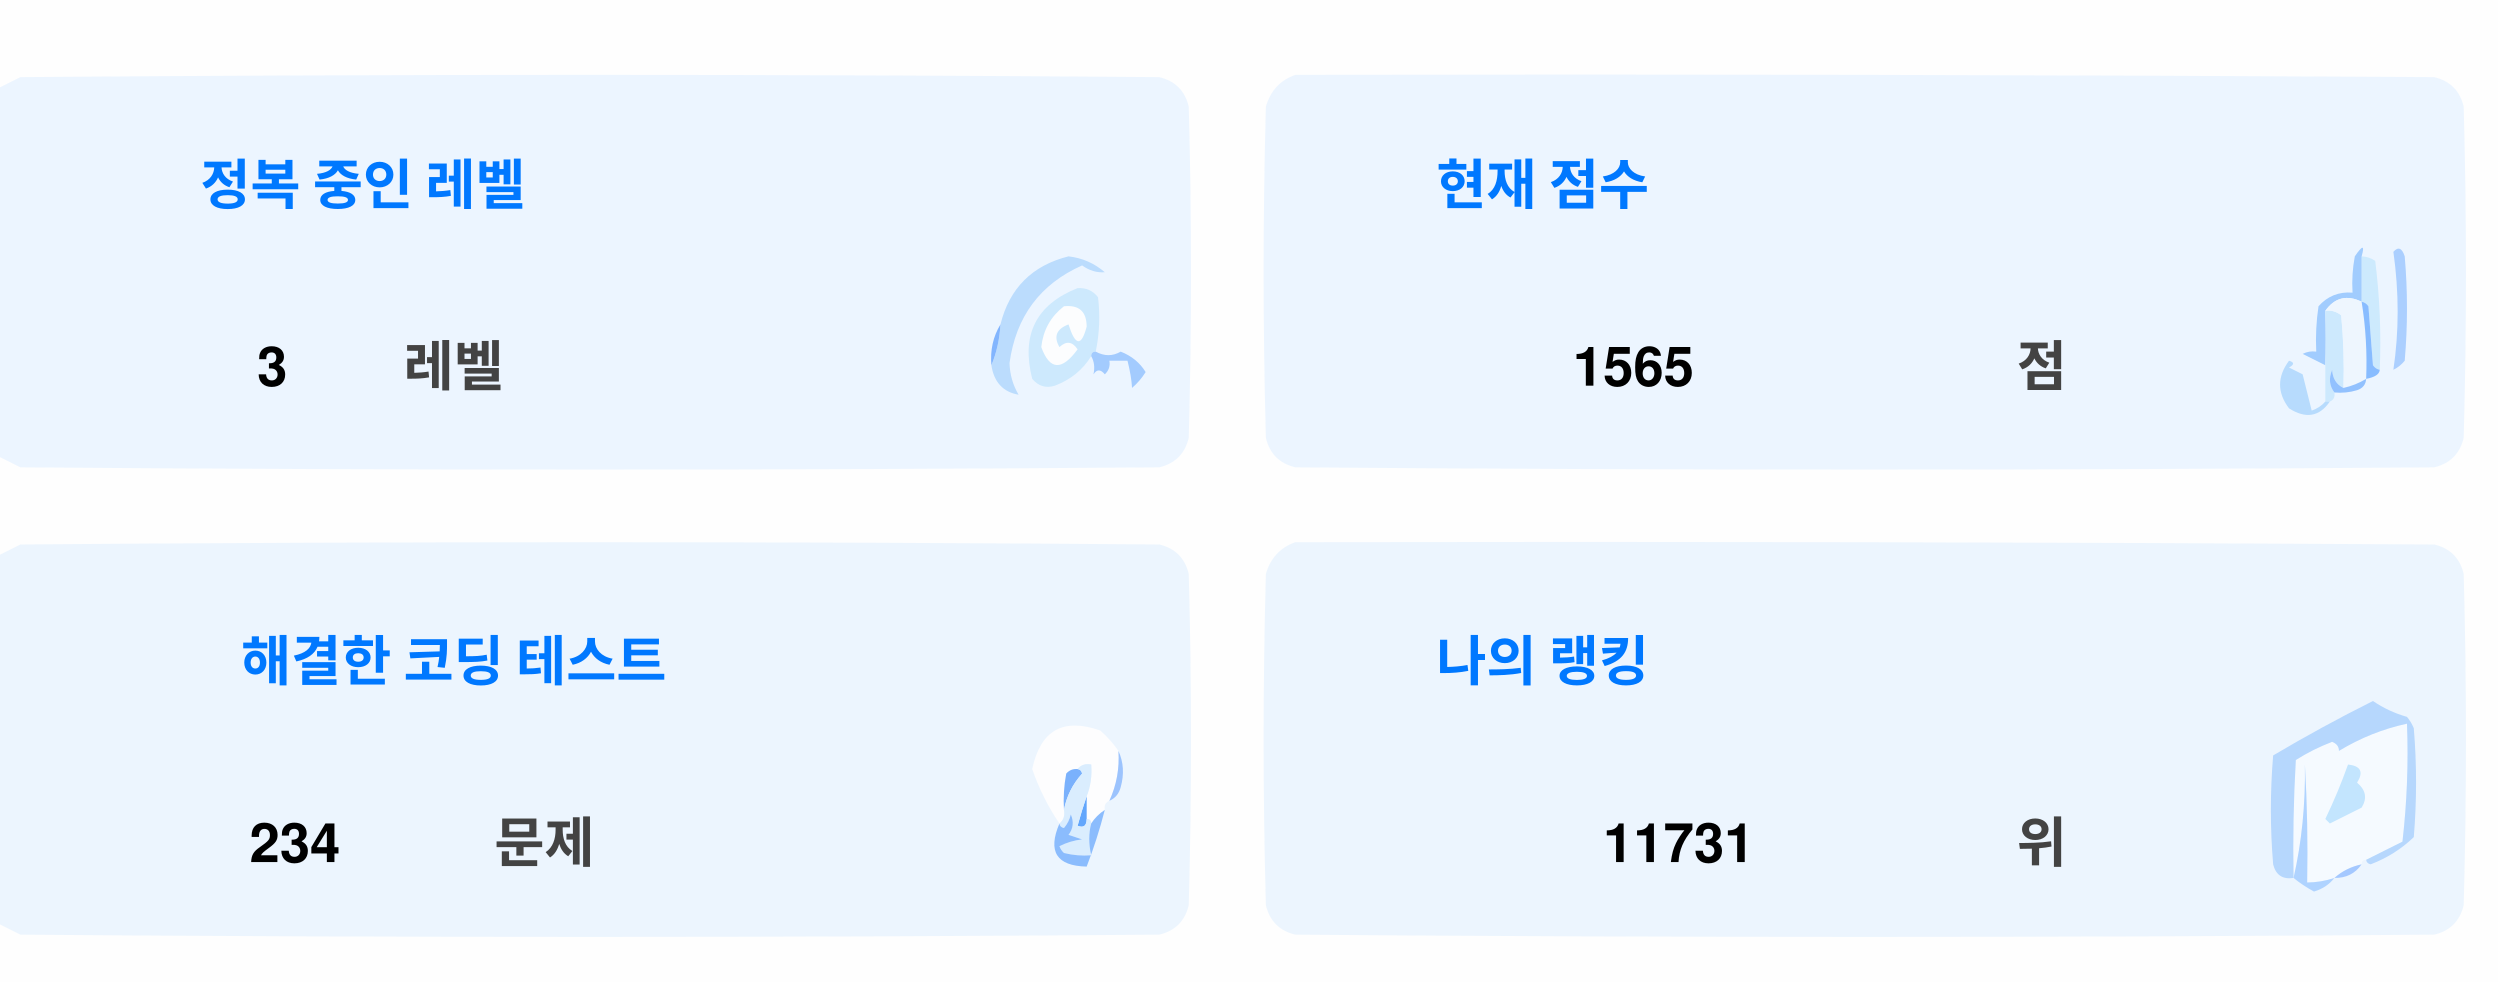
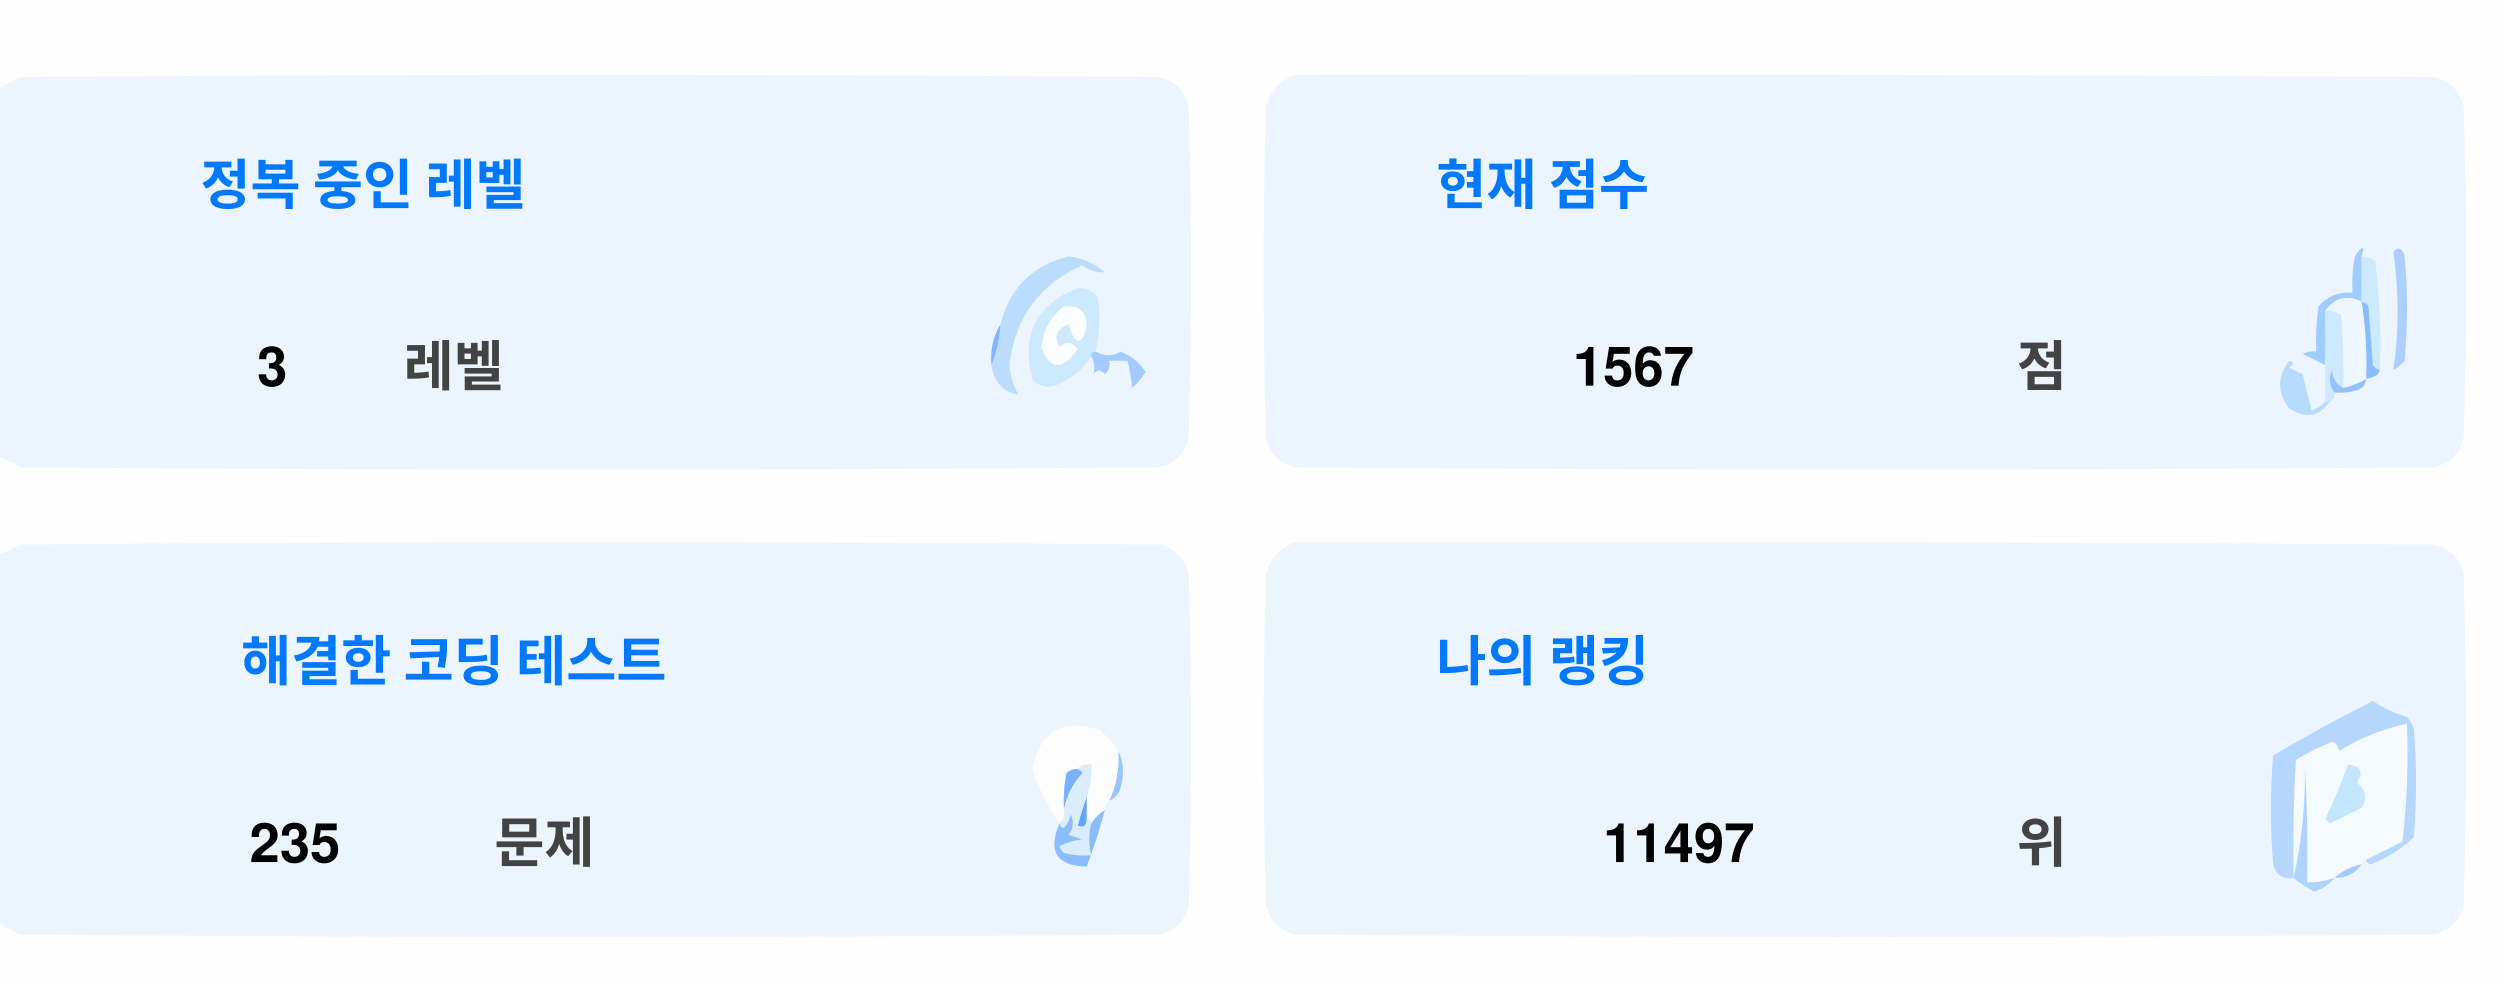
<svg xmlns="http://www.w3.org/2000/svg" version="1.1" width="551px" height="217px" style="shape-rendering:geometricPrecision; text-rendering:geometricPrecision; image-rendering:optimizeQuality; fill-rule:evenodd; clip-rule:evenodd">
  <style>.title {fill: #434343;font-size: 1rem;line-height: 1.5rem;font-weight: bold;font-family: -apple-system, BlinkMacSystemFont, Segoe UI, Helvetica, Arial, sans-serif, Apple Color Emoji, Segoe UI Emoji;}.desc {fill: #434343;font-size: 2.5rem;font-weight: bold;line-height: 1.5rem;font-family: -apple-system, BlinkMacSystemFont, Segoe UI, Helvetica, Arial, sans-serif, Apple Color Emoji, Segoe UI Emoji;}.desc-2 {fill: #434343;font-size: 1rem;font-weight: bold;line-height: 1.5rem;font-family: -apple-system, BlinkMacSystemFont, Segoe UI, Helvetica, Arial, sans-serif, Apple Color Emoji, Segoe UI Emoji;}.text, .desc {animation: twinkling 4s ease-in-out infinite;}@keyframes twinkling {40% { opacity: 1; }50% { opacity: 0.5; }60% { opacity: 1; }70% { opacity: 0.5; }80% { opacity: 1; }}</style>
  <g>
    <path style="opacity:1" fill="#fefefe" d="M -0.5,-0.5 C 183.167,-0.5 366.833,-0.5 550.5,-0.5C 550.5,71.833 550.5,144.167 550.5,216.5C 366.833,216.5 183.167,216.5 -0.5,216.5C -0.5,212.167 -0.5,207.833 -0.5,203.5C 1.14,204.32 2.807,205.153 4.5,206C 88.167,206.667 171.833,206.667 255.5,206C 259,205.167 261.167,203 262,199.5C 262.667,175.167 262.667,150.833 262,126.5C 261.167,123 259,120.833 255.5,120C 171.833,119.333 88.167,119.333 4.5,120C 2.807,120.847 1.14,121.68 -0.5,122.5C -0.5,115.167 -0.5,107.833 -0.5,100.5C 1.14,101.32 2.807,102.153 4.5,103C 88.167,103.667 171.833,103.667 255.5,103C 259,102.167 261.167,100 262,96.5C 262.667,72.167 262.667,47.833 262,23.5C 261.167,20 259,17.833 255.5,17C 171.833,16.333 88.167,16.333 4.5,17C 2.807,17.847 1.14,18.68 -0.5,19.5C -0.5,12.833 -0.5,6.167 -0.5,-0.5 Z" />
  </g>
  <g>
    <path style="opacity:1" fill="#ecf5ff" d="M -0.5,100.5 C -0.5,73.5 -0.5,46.5 -0.5,19.5C 1.14,18.68 2.807,17.847 4.5,17C 88.167,16.333 171.833,16.333 255.5,17C 259,17.833 261.167,20 262,23.5C 262.667,47.833 262.667,72.167 262,96.5C 261.167,100 259,102.167 255.5,103C 171.833,103.667 88.167,103.667 4.5,103C 2.807,102.153 1.14,101.32 -0.5,100.5 Z" />
  </g>
  <g>
    <path style="opacity:1" fill="#ecf5ff" d="M 285.5,16.5 C 369.167,16.333 452.834,16.5 536.5,17C 540,17.833 542.167,20 543,23.5C 543.667,47.833 543.667,72.167 543,96.5C 542.167,100 540,102.167 536.5,103C 452.833,103.667 369.167,103.667 285.5,103C 282,102.167 279.833,100 279,96.5C 278.333,72.167 278.333,47.833 279,23.5C 280.018,19.985 282.185,17.652 285.5,16.5 Z" />
  </g>
  <g>
    <path style="opacity:1" fill="#cdeafd" d="M 520.5,56.5 C 521.583,56.539 522.583,56.873 523.5,57.5C 524.498,65.472 524.831,73.472 524.5,81.5C 523.883,81.389 523.383,81.056 523,80.5C 522.667,76.167 522.333,71.833 522,67.5C 521.617,66.944 521.117,66.611 520.5,66.5C 520.5,63.167 520.5,59.833 520.5,56.5 Z" />
  </g>
  <g>
    <path style="opacity:1" fill="#abcfff" d="M 527.5,55.5 C 528.566,54.308 529.399,54.641 530,56.5C 530.667,64.167 530.667,71.833 530,79.5C 529.311,80.357 528.478,81.023 527.5,81.5C 528.758,73.08 528.758,64.414 527.5,55.5 Z" />
  </g>
  <g>
    <path style="opacity:1" fill="#bbdcfd" d="M 218.5,80.5 C 219.657,77.727 220.324,74.727 220.5,71.5C 222.49,63.51 227.49,58.51 235.5,56.5C 238.528,56.847 241.194,58.014 243.5,60C 241.744,60.141 240.078,59.641 238.5,58.5C 229.247,62.607 223.914,69.773 222.5,80C 222.565,82.526 223.232,84.859 224.5,87C 221.07,86.397 219.07,84.231 218.5,80.5 Z" />
  </g>
  <g>
    <path style="opacity:1" fill="#cde9fd" d="M 241.5,77.5 C 240.833,77.5 240.5,77.833 240.5,78.5C 238.628,81.529 235.961,83.695 232.5,85C 230.536,85.624 228.869,85.124 227.5,83.5C 225.021,73.791 228.354,67.124 237.5,63.5C 239.374,63.39 240.874,64.056 242,65.5C 242.497,69.524 242.331,73.524 241.5,77.5 Z" />
  </g>
  <g>
    <path style="opacity:1" fill="#fcfdfe" d="M 234.5,67.5 C 237.826,67.162 239.493,68.662 239.5,72C 238.334,76.434 237,76.267 235.5,71.5C 232.832,72.515 232.166,74.182 233.5,76.5C 235.017,75.089 236.351,75.256 237.5,77C 234.006,81.771 231.34,81.605 229.5,76.5C 229.904,72.771 231.571,69.771 234.5,67.5 Z" />
  </g>
  <g>
    <path style="opacity:1" fill="#a1ccfe" d="M 520.5,56.5 C 520.5,59.833 520.5,63.167 520.5,66.5C 517.238,64.922 514.572,65.589 512.5,68.5C 512.617,72.81 512.617,76.81 512.5,80.5C 510.86,79.68 509.193,78.847 507.5,78C 508.448,77.517 509.448,77.35 510.5,77.5C 510.335,74.15 510.502,70.817 511,67.5C 512.995,65.253 515.495,64.253 518.5,64.5C 518.336,61.813 518.503,59.146 519,56.5C 520.731,53.969 521.231,53.969 520.5,56.5 Z" />
  </g>
  <g>
    <path style="opacity:1" fill="#cde9fd" d="M 512.5,68.5 C 513.822,68.33 514.989,68.663 516,69.5C 516.499,74.823 516.666,80.156 516.5,85.5C 514.955,84.77 514.122,83.437 514,81.5C 513.22,83.387 513.387,85.054 514.5,86.5C 514.672,87.492 514.338,88.158 513.5,88.5C 513.167,88.5 512.833,88.5 512.5,88.5C 512.5,85.833 512.5,83.167 512.5,80.5C 512.617,76.81 512.617,72.81 512.5,68.5 Z" />
  </g>
  <g>
    <path style="opacity:1" fill="#eef6fe" d="M 520.5,66.5 C 521.407,72.106 521.74,77.773 521.5,83.5C 519.95,84.441 518.284,85.108 516.5,85.5C 516.666,80.156 516.499,74.823 516,69.5C 514.989,68.663 513.822,68.33 512.5,68.5C 514.572,65.589 517.238,64.922 520.5,66.5 Z" />
  </g>
  <g>
    <path style="opacity:1" fill="#88bcff" d="M 520.5,66.5 C 521.117,66.611 521.617,66.944 522,67.5C 522.333,71.833 522.667,76.167 523,80.5C 523.383,81.056 523.883,81.389 524.5,81.5C 524.445,82.469 523.445,83.136 521.5,83.5C 521.74,77.773 521.407,72.106 520.5,66.5 Z" />
  </g>
  <g>
    <path style="opacity:1" fill="#82b5fe" d="M 220.5,71.5 C 220.324,74.727 219.657,77.727 218.5,80.5C 218.215,77.171 218.882,74.171 220.5,71.5 Z" />
  </g>
  <g>
    <path style="opacity:1" fill="#a3cbfe" d="M 240.5,78.5 C 240.5,77.833 240.833,77.5 241.5,77.5C 243.391,78.536 245.224,78.536 247,77.5C 249.391,78.429 251.225,79.929 252.5,82C 251.681,83.319 250.681,84.486 249.5,85.5C 249.409,83.777 249.075,81.777 248.5,79.5C 247.167,79.5 245.833,79.5 244.5,79.5C 244.719,80.675 244.386,81.675 243.5,82.5C 242.575,81.359 241.741,81.359 241,82.5C 241.331,80.981 241.164,79.648 240.5,78.5 Z" />
  </g>
  <g>
    <path style="opacity:1" fill="#b7dbfd" d="M 512.5,88.5 C 512.833,88.5 513.167,88.5 513.5,88.5C 511.199,91.857 508.199,92.357 504.5,90C 501.872,86.535 501.872,83.035 504.5,79.5C 505.696,79.846 505.696,80.346 504.5,81C 505.5,81.5 506.5,82 507.5,82.5C 508.167,85.167 508.833,87.833 509.5,90.5C 510.739,90.058 511.739,89.391 512.5,88.5 Z" />
  </g>
  <g>
    <path style="opacity:1" fill="#92c1fe" d="M 516.5,85.5 C 518.284,85.108 519.95,84.441 521.5,83.5C 521.423,84.75 520.756,85.583 519.5,86C 517.866,86.493 516.199,86.66 514.5,86.5C 513.387,85.054 513.22,83.387 514,81.5C 514.122,83.437 514.955,84.77 516.5,85.5 Z" />
  </g>
  <g>
    <path style="opacity:1" fill="#ecf5fe" d="M -0.5,203.5 C -0.5,176.5 -0.5,149.5 -0.5,122.5C 1.14,121.68 2.807,120.847 4.5,120C 88.167,119.333 171.833,119.333 255.5,120C 259,120.833 261.167,123 262,126.5C 262.667,150.833 262.667,175.167 262,199.5C 261.167,203 259,205.167 255.5,206C 171.833,206.667 88.167,206.667 4.5,206C 2.807,205.153 1.14,204.32 -0.5,203.5 Z" />
  </g>
  <g>
    <path style="opacity:1" fill="#ecf5fe" d="M 285.5,119.5 C 369.167,119.333 452.834,119.5 536.5,120C 540,120.833 542.167,123 543,126.5C 543.667,150.833 543.667,175.167 543,199.5C 542.167,203 540,205.167 536.5,206C 452.833,206.667 369.167,206.667 285.5,206C 282,205.167 279.833,203 279,199.5C 278.333,175.167 278.333,150.833 279,126.5C 280.018,122.985 282.185,120.652 285.5,119.5 Z" />
  </g>
  <g>
    <path style="opacity:1" fill="#fdfdfe" d="M 246.5,165.5 C 246.758,169.367 246.092,173.034 244.5,176.5C 243.662,176.842 243.328,177.508 243.5,178.5C 242.272,179.306 241.272,180.306 240.5,181.5C 240.5,180.833 240.167,180.5 239.5,180.5C 239.5,178.833 239.5,177.167 239.5,175.5C 240.369,173.283 240.702,170.95 240.5,168.5C 239.209,168.263 238.209,168.596 237.5,169.5C 236.504,169.414 235.671,169.748 235,170.5C 234.503,173.146 234.336,175.813 234.5,178.5C 234.737,179.791 234.404,180.791 233.5,181.5C 230.986,177.806 228.986,173.806 227.5,169.5C 229.309,160.957 234.309,158.124 242.5,161C 244.07,162.397 245.404,163.897 246.5,165.5 Z" />
  </g>
  <g>
    <path style="opacity:1" fill="#f5faff" d="M 521.5,189.5 C 520.833,189.5 520.5,189.833 520.5,190.5C 518.181,190.992 516.181,191.992 514.5,193.5C 512.565,194.15 510.565,194.483 508.5,194.5C 508.666,185.827 508.5,177.16 508,168.5C 508.141,177.227 507.308,185.56 505.5,193.5C 505.334,184.827 505.5,176.16 506,167.5C 508.527,165.903 511.194,164.57 514,163.5C 515.011,163.892 515.511,164.559 515.5,165.5C 520.21,162.641 525.21,160.641 530.5,159.5C 530.831,168.192 530.498,176.859 529.5,185.5C 526.807,186.847 524.14,188.18 521.5,189.5 Z" />
  </g>
  <g>
    <path style="opacity:1" fill="#b6d7fd" d="M 521.5,189.5 C 524.14,188.18 526.807,186.847 529.5,185.5C 530.498,176.859 530.831,168.192 530.5,159.5C 525.21,160.641 520.21,162.641 515.5,165.5C 515.511,164.559 515.011,163.892 514,163.5C 511.194,164.57 508.527,165.903 506,167.5C 505.5,176.16 505.334,184.827 505.5,193.5C 503.089,193.863 501.589,192.863 501,190.5C 500.333,182.5 500.333,174.5 501,166.5C 508.173,162.246 515.507,158.246 523,154.5C 525.304,156.068 527.804,157.235 530.5,158C 531.126,158.75 531.626,159.584 532,160.5C 532.667,168.5 532.667,176.5 532,184.5C 529.292,187.111 526.125,189.111 522.5,190.5C 521.893,190.376 521.56,190.043 521.5,189.5 Z" />
  </g>
  <g>
    <path style="opacity:1" fill="#c3e5fe" d="M 517.5,168.5 C 520.317,168.801 520.984,170.134 519.5,172.5C 521.439,174.122 521.772,175.956 520.5,178C 518.167,179.167 515.833,180.333 513.5,181.5C 513.167,181.167 512.833,180.833 512.5,180.5C 514.414,176.515 516.081,172.515 517.5,168.5 Z" />
  </g>
  <g>
    <path style="opacity:1" fill="#7ab1fc" d="M 237.5,169.5 C 238.043,169.56 238.376,169.893 238.5,170.5C 236.395,172.836 235.062,175.503 234.5,178.5C 234.336,175.813 234.503,173.146 235,170.5C 235.671,169.748 236.504,169.414 237.5,169.5 Z" />
  </g>
  <g>
    <path style="opacity:1" fill="#afd3ff" d="M 514.5,193.5 C 513.378,194.947 511.878,195.947 510,196.5C 508.348,195.601 506.848,194.601 505.5,193.5C 507.308,185.56 508.141,177.227 508,168.5C 508.5,177.16 508.666,185.827 508.5,194.5C 510.565,194.483 512.565,194.15 514.5,193.5 Z" />
  </g>
  <g>
    <path style="opacity:1" fill="#9cc3fd" d="M 246.5,165.5 C 247.634,167.966 247.801,170.633 247,173.5C 246.623,174.942 245.79,175.942 244.5,176.5C 246.092,173.034 246.758,169.367 246.5,165.5 Z" />
  </g>
  <g>
    <path style="opacity:1" fill="#62a6fc" d="M 239.5,175.5 C 239.5,177.167 239.5,178.833 239.5,180.5C 239.483,182.028 238.816,182.528 237.5,182C 238.117,179.723 238.784,177.556 239.5,175.5 Z" />
  </g>
  <g>
    <path style="opacity:1" fill="#daedfe" d="M 237.5,169.5 C 238.209,168.596 239.209,168.263 240.5,168.5C 240.702,170.95 240.369,173.283 239.5,175.5C 238.784,177.556 238.117,179.723 237.5,182C 238.816,182.528 239.483,182.028 239.5,180.5C 240.167,180.5 240.5,180.833 240.5,181.5C 239.918,183.669 239.918,186.002 240.5,188.5C 238.473,188.662 236.473,188.495 234.5,188C 234.043,187.586 233.709,187.086 233.5,186.5C 235.078,185.702 236.744,185.202 238.5,185C 237.5,184.667 236.5,184.333 235.5,184C 236.554,182.612 236.72,181.112 236,179.5C 235.751,180.624 235.251,181.624 234.5,182.5C 233.893,182.376 233.56,182.043 233.5,181.5C 234.404,180.791 234.737,179.791 234.5,178.5C 235.062,175.503 236.395,172.836 238.5,170.5C 238.376,169.893 238.043,169.56 237.5,169.5 Z" />
  </g>
  <g>
    <path style="opacity:1" fill="#8bbcfd" d="M 243.5,178.5 C 242.395,182.803 241.062,186.969 239.5,191C 232.857,190.847 230.857,187.68 233.5,181.5C 233.56,182.043 233.893,182.376 234.5,182.5C 235.251,181.624 235.751,180.624 236,179.5C 236.72,181.112 236.554,182.612 235.5,184C 236.5,184.333 237.5,184.667 238.5,185C 236.744,185.202 235.078,185.702 233.5,186.5C 233.709,187.086 234.043,187.586 234.5,188C 236.473,188.495 238.473,188.662 240.5,188.5C 239.918,186.002 239.918,183.669 240.5,181.5C 241.272,180.306 242.272,179.306 243.5,178.5 Z" />
  </g>
  <g>
    <path style="opacity:1" fill="#a4c8ff" d="M 520.5,190.5 C 519.089,192.539 517.089,193.539 514.5,193.5C 516.181,191.992 518.181,190.992 520.5,190.5 Z" />
  </g>
  <text text-anchor="middle" x="80" y="45" class="title" style="fill:#0078ff;" stroke="#none" stroke-width="1">정복 중인 레벨</text>
  <text text-anchor="middle" x="60" y="85" class="desc" style="fill:#000000;" stroke="#none" stroke-width="1">3</text>
  <text text-anchor="middle" x="100" y="85" class="desc-2" style="fill:#434343;" stroke="#none" stroke-width="1">레벨</text>
  <text text-anchor="middle" x="340" y="45" class="title" style="fill:#0078ff;" stroke="#none" stroke-width="1">현재 점수</text>
-   <text text-anchor="middle" x="360" y="85" class="desc" style="fill:#000000;" stroke="#none" stroke-width="1">1565</text>
+   <text text-anchor="middle" x="360" y="85" class="desc" style="fill:#000000;" stroke="#none" stroke-width="1">1567</text>
  <text text-anchor="middle" x="450" y="85" class="desc-2" style="fill:#434343;" stroke="#none" stroke-width="1">점</text>
  <text text-anchor="middle" x="100" y="150" class="title" style="fill:#0078ff;" stroke="#none" stroke-width="1">해결한 코딩 테스트</text>
-   <text text-anchor="middle" x="65" y="190" class="desc" style="fill:#000000;" stroke="#none" stroke-width="1">234</text>
+   <text text-anchor="middle" x="65" y="190" class="desc" style="fill:#000000;" stroke="#none" stroke-width="1">235</text>
  <text text-anchor="middle" x="120" y="190" class="desc-2" style="fill:#434343;" stroke="#none" stroke-width="1">문제</text>
  <text text-anchor="middle" x="340" y="150" class="title" style="fill:#0078ff;" stroke="#none" stroke-width="1">나의 랭킹</text>
-   <text text-anchor="middle" x="370" y="190" class="desc" style="fill:#000000;" stroke="#none" stroke-width="1">11731</text>
+   <text text-anchor="middle" x="370" y="190" class="desc" style="fill:#000000;" stroke="#none" stroke-width="1">11497</text>
  <text text-anchor="middle" x="450" y="190" class="desc-2" style="fill:#434343;" stroke="#none" stroke-width="1">위</text>
</svg>
